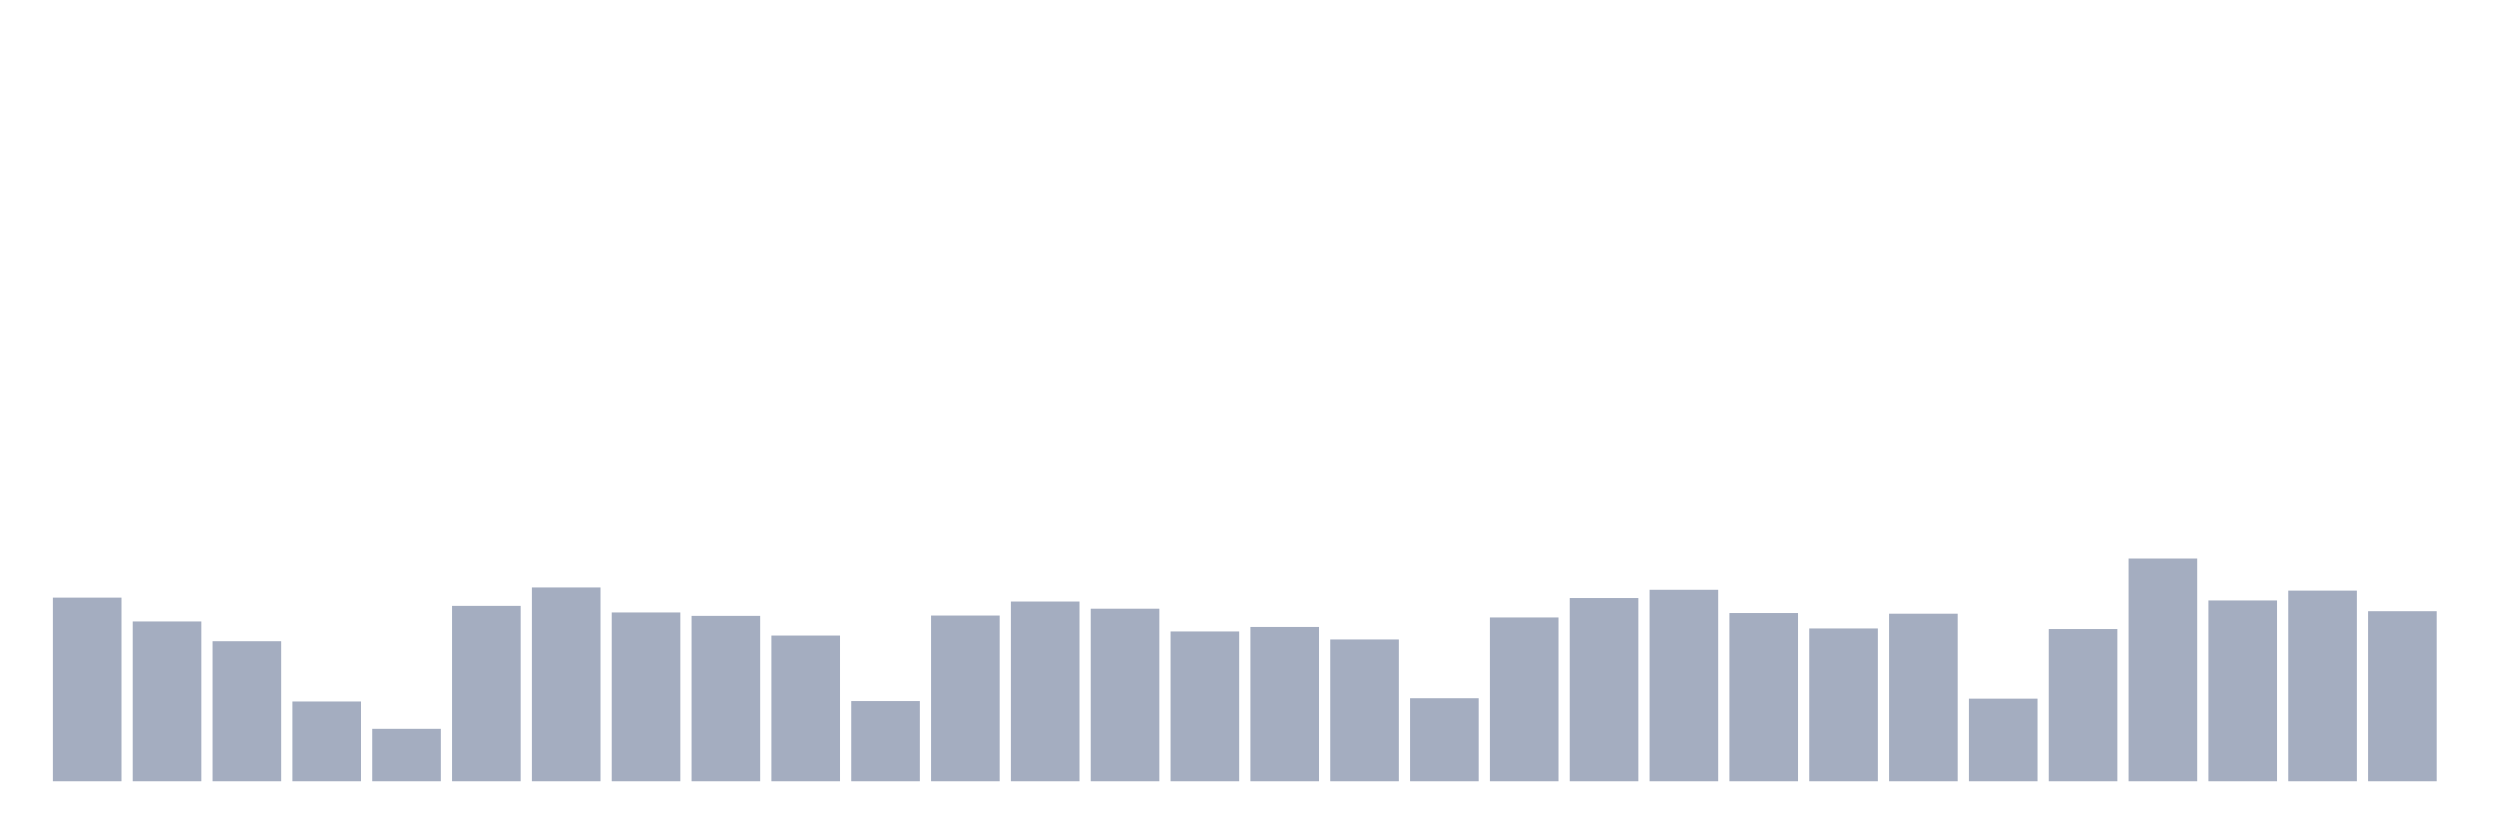
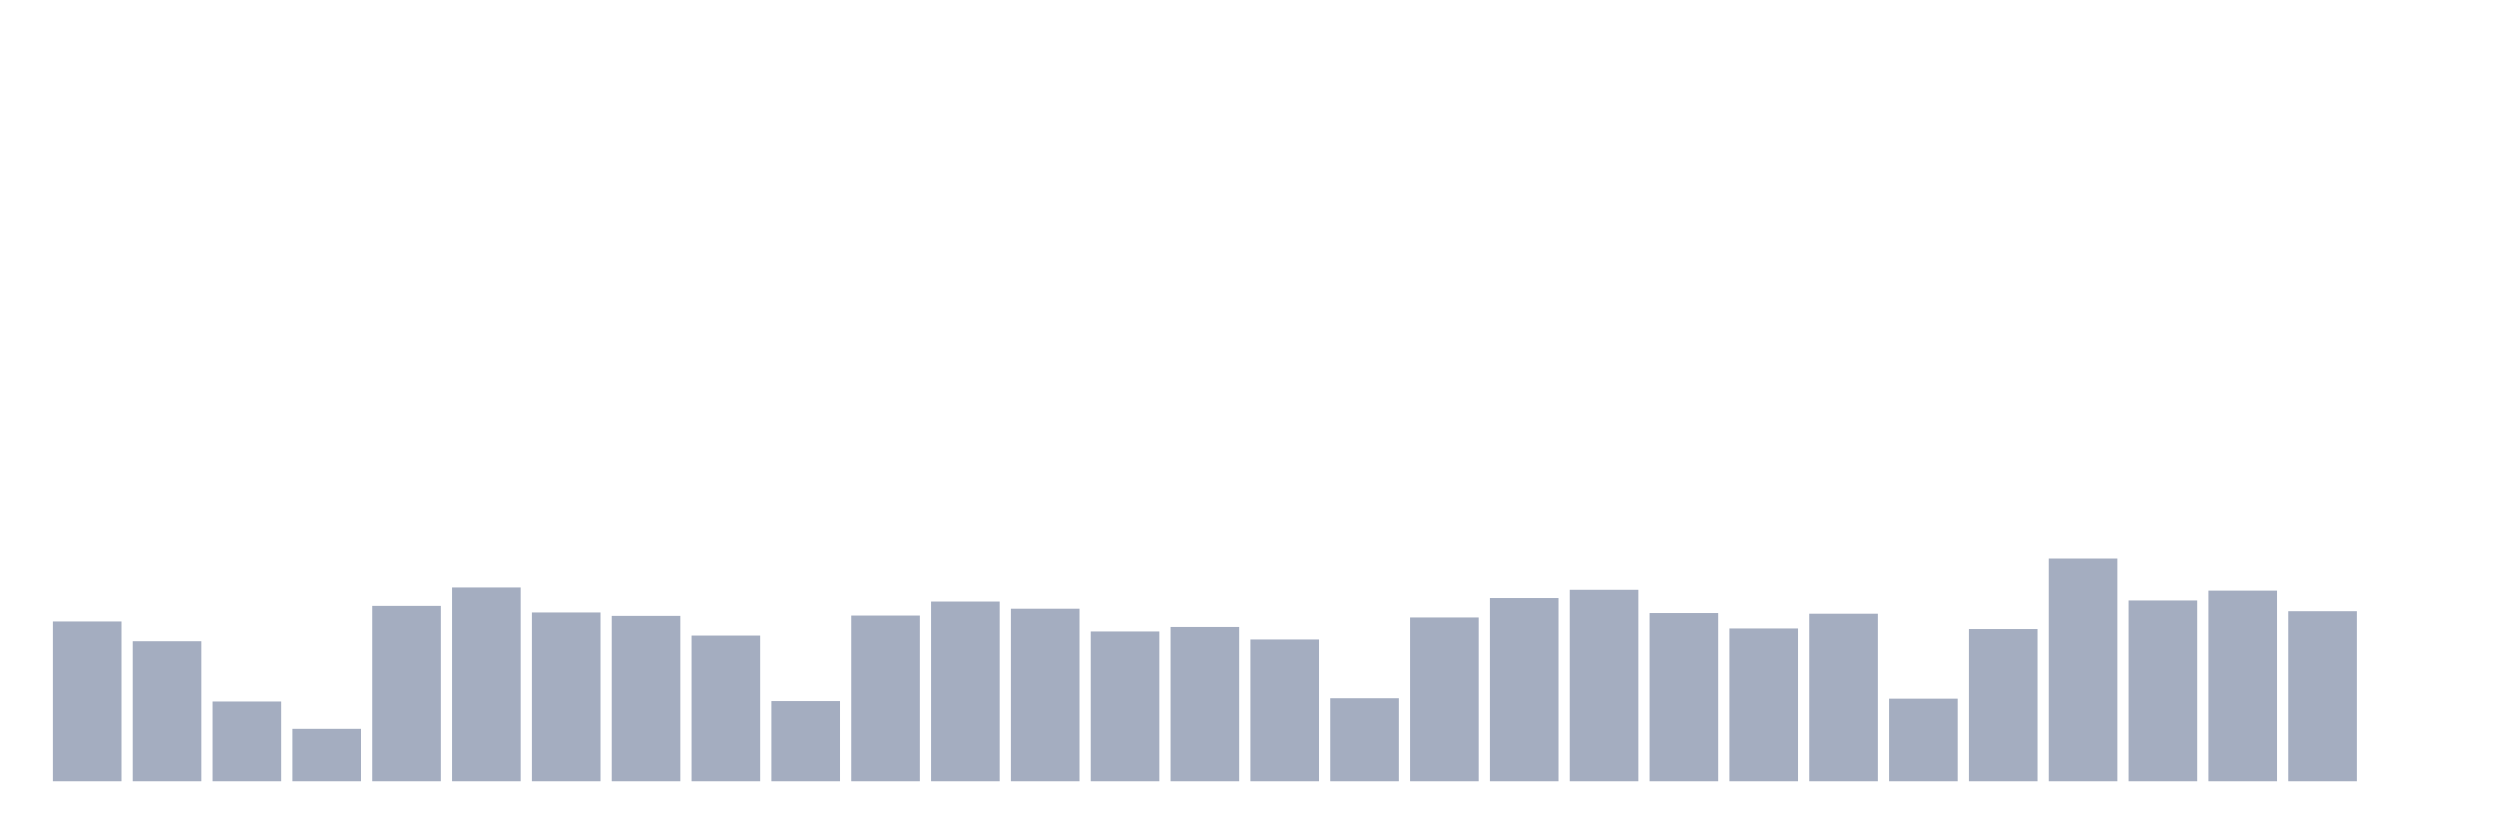
<svg xmlns="http://www.w3.org/2000/svg" viewBox="0 0 480 160">
  <g transform="translate(10,10)">
-     <rect class="bar" x="0.153" width="13.175" y="104.742" height="35.258" fill="rgb(164,173,192)" />
-     <rect class="bar" x="15.482" width="13.175" y="109.319" height="30.681" fill="rgb(164,173,192)" />
-     <rect class="bar" x="30.81" width="13.175" y="113.112" height="26.888" fill="rgb(164,173,192)" />
-     <rect class="bar" x="46.138" width="13.175" y="124.683" height="15.317" fill="rgb(164,173,192)" />
-     <rect class="bar" x="61.466" width="13.175" y="129.933" height="10.067" fill="rgb(164,173,192)" />
-     <rect class="bar" x="76.794" width="13.175" y="106.326" height="33.674" fill="rgb(164,173,192)" />
-     <rect class="bar" x="92.123" width="13.175" y="102.789" height="37.211" fill="rgb(164,173,192)" />
-     <rect class="bar" x="107.451" width="13.175" y="107.59" height="32.41" fill="rgb(164,173,192)" />
-     <rect class="bar" x="122.779" width="13.175" y="108.247" height="31.753" fill="rgb(164,173,192)" />
-     <rect class="bar" x="138.107" width="13.175" y="112.024" height="27.976" fill="rgb(164,173,192)" />
-     <rect class="bar" x="153.436" width="13.175" y="124.603" height="15.397" fill="rgb(164,173,192)" />
-     <rect class="bar" x="168.764" width="13.175" y="108.183" height="31.817" fill="rgb(164,173,192)" />
-     <rect class="bar" x="184.092" width="13.175" y="105.494" height="34.506" fill="rgb(164,173,192)" />
-     <rect class="bar" x="199.42" width="13.175" y="106.87" height="33.13" fill="rgb(164,173,192)" />
-     <rect class="bar" x="214.748" width="13.175" y="111.239" height="28.761" fill="rgb(164,173,192)" />
-     <rect class="bar" x="230.077" width="13.175" y="110.375" height="29.625" fill="rgb(164,173,192)" />
-     <rect class="bar" x="245.405" width="13.175" y="112.776" height="27.224" fill="rgb(164,173,192)" />
-     <rect class="bar" x="260.733" width="13.175" y="124.059" height="15.941" fill="rgb(164,173,192)" />
-     <rect class="bar" x="276.061" width="13.175" y="108.551" height="31.449" fill="rgb(164,173,192)" />
-     <rect class="bar" x="291.39" width="13.175" y="104.822" height="35.178" fill="rgb(164,173,192)" />
-     <rect class="bar" x="306.718" width="13.175" y="103.237" height="36.763" fill="rgb(164,173,192)" />
-     <rect class="bar" x="322.046" width="13.175" y="107.702" height="32.298" fill="rgb(164,173,192)" />
-     <rect class="bar" x="337.374" width="13.175" y="110.663" height="29.337" fill="rgb(164,173,192)" />
-     <rect class="bar" x="352.702" width="13.175" y="107.83" height="32.17" fill="rgb(164,173,192)" />
-     <rect class="bar" x="368.031" width="13.175" y="124.139" height="15.861" fill="rgb(164,173,192)" />
-     <rect class="bar" x="383.359" width="13.175" y="110.775" height="29.225" fill="rgb(164,173,192)" />
-     <rect class="bar" x="398.687" width="13.175" y="97.235" height="42.765" fill="rgb(164,173,192)" />
-     <rect class="bar" x="414.015" width="13.175" y="105.286" height="34.714" fill="rgb(164,173,192)" />
-     <rect class="bar" x="429.344" width="13.175" y="103.397" height="36.603" fill="rgb(164,173,192)" />
-     <rect class="bar" x="444.672" width="13.175" y="107.35" height="32.65" fill="rgb(164,173,192)" />
+     <rect class="bar" x="0.153" width="13.175" y="109.319" height="30.681" fill="rgb(164,173,192)" />
+     <rect class="bar" x="15.482" width="13.175" y="113.112" height="26.888" fill="rgb(164,173,192)" />
+     <rect class="bar" x="30.81" width="13.175" y="124.683" height="15.317" fill="rgb(164,173,192)" />
+     <rect class="bar" x="46.138" width="13.175" y="129.933" height="10.067" fill="rgb(164,173,192)" />
+     <rect class="bar" x="61.466" width="13.175" y="106.326" height="33.674" fill="rgb(164,173,192)" />
+     <rect class="bar" x="76.794" width="13.175" y="102.789" height="37.211" fill="rgb(164,173,192)" />
+     <rect class="bar" x="92.123" width="13.175" y="107.59" height="32.41" fill="rgb(164,173,192)" />
+     <rect class="bar" x="107.451" width="13.175" y="108.247" height="31.753" fill="rgb(164,173,192)" />
+     <rect class="bar" x="122.779" width="13.175" y="112.024" height="27.976" fill="rgb(164,173,192)" />
+     <rect class="bar" x="138.107" width="13.175" y="124.603" height="15.397" fill="rgb(164,173,192)" />
+     <rect class="bar" x="153.436" width="13.175" y="108.183" height="31.817" fill="rgb(164,173,192)" />
+     <rect class="bar" x="168.764" width="13.175" y="105.494" height="34.506" fill="rgb(164,173,192)" />
+     <rect class="bar" x="184.092" width="13.175" y="106.87" height="33.13" fill="rgb(164,173,192)" />
+     <rect class="bar" x="199.42" width="13.175" y="111.239" height="28.761" fill="rgb(164,173,192)" />
+     <rect class="bar" x="214.748" width="13.175" y="110.375" height="29.625" fill="rgb(164,173,192)" />
+     <rect class="bar" x="230.077" width="13.175" y="112.776" height="27.224" fill="rgb(164,173,192)" />
+     <rect class="bar" x="245.405" width="13.175" y="124.059" height="15.941" fill="rgb(164,173,192)" />
+     <rect class="bar" x="260.733" width="13.175" y="108.551" height="31.449" fill="rgb(164,173,192)" />
+     <rect class="bar" x="276.061" width="13.175" y="104.822" height="35.178" fill="rgb(164,173,192)" />
+     <rect class="bar" x="291.39" width="13.175" y="103.237" height="36.763" fill="rgb(164,173,192)" />
+     <rect class="bar" x="306.718" width="13.175" y="107.702" height="32.298" fill="rgb(164,173,192)" />
+     <rect class="bar" x="322.046" width="13.175" y="110.663" height="29.337" fill="rgb(164,173,192)" />
+     <rect class="bar" x="337.374" width="13.175" y="107.83" height="32.17" fill="rgb(164,173,192)" />
+     <rect class="bar" x="352.702" width="13.175" y="124.139" height="15.861" fill="rgb(164,173,192)" />
+     <rect class="bar" x="368.031" width="13.175" y="110.775" height="29.225" fill="rgb(164,173,192)" />
+     <rect class="bar" x="383.359" width="13.175" y="97.235" height="42.765" fill="rgb(164,173,192)" />
+     <rect class="bar" x="398.687" width="13.175" y="105.286" height="34.714" fill="rgb(164,173,192)" />
+     <rect class="bar" x="414.015" width="13.175" y="103.397" height="36.603" fill="rgb(164,173,192)" />
+     <rect class="bar" x="429.344" width="13.175" y="107.35" height="32.65" fill="rgb(164,173,192)" />
+     <rect class="bar" x="444.672" width="13.175" y="140" height="0" fill="rgb(164,173,192)" />
  </g>
</svg>
